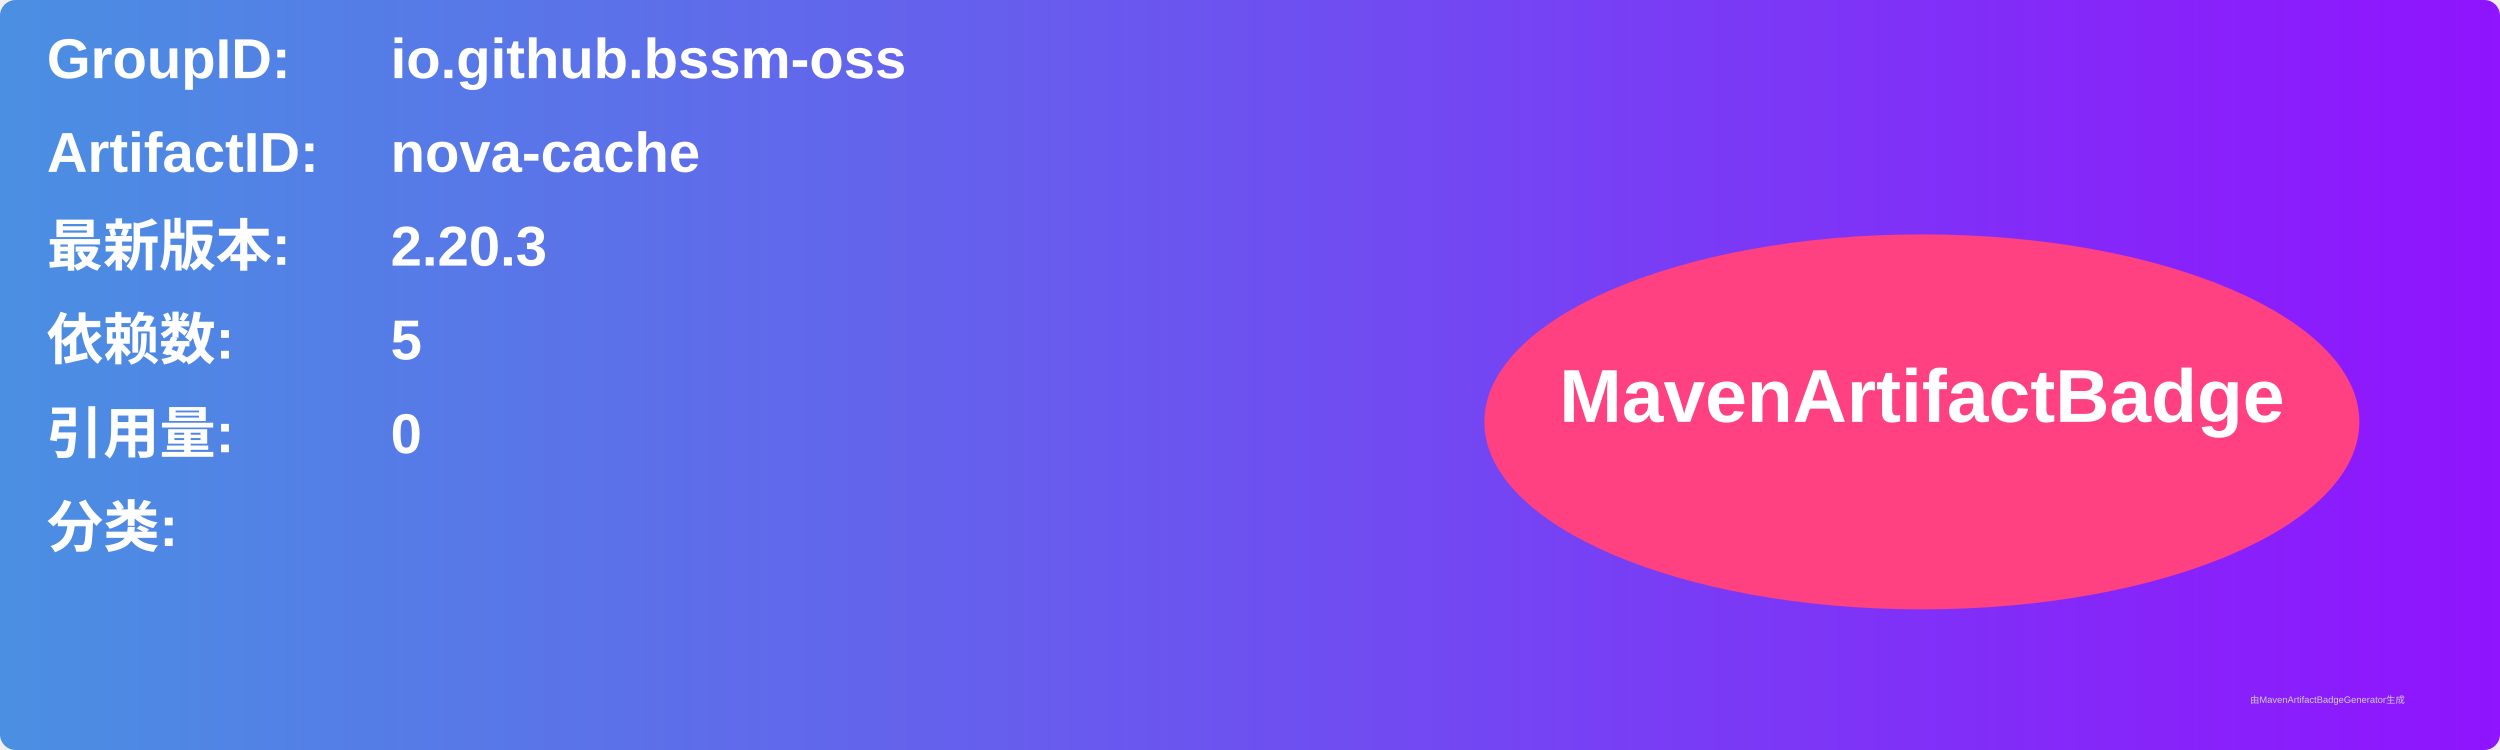
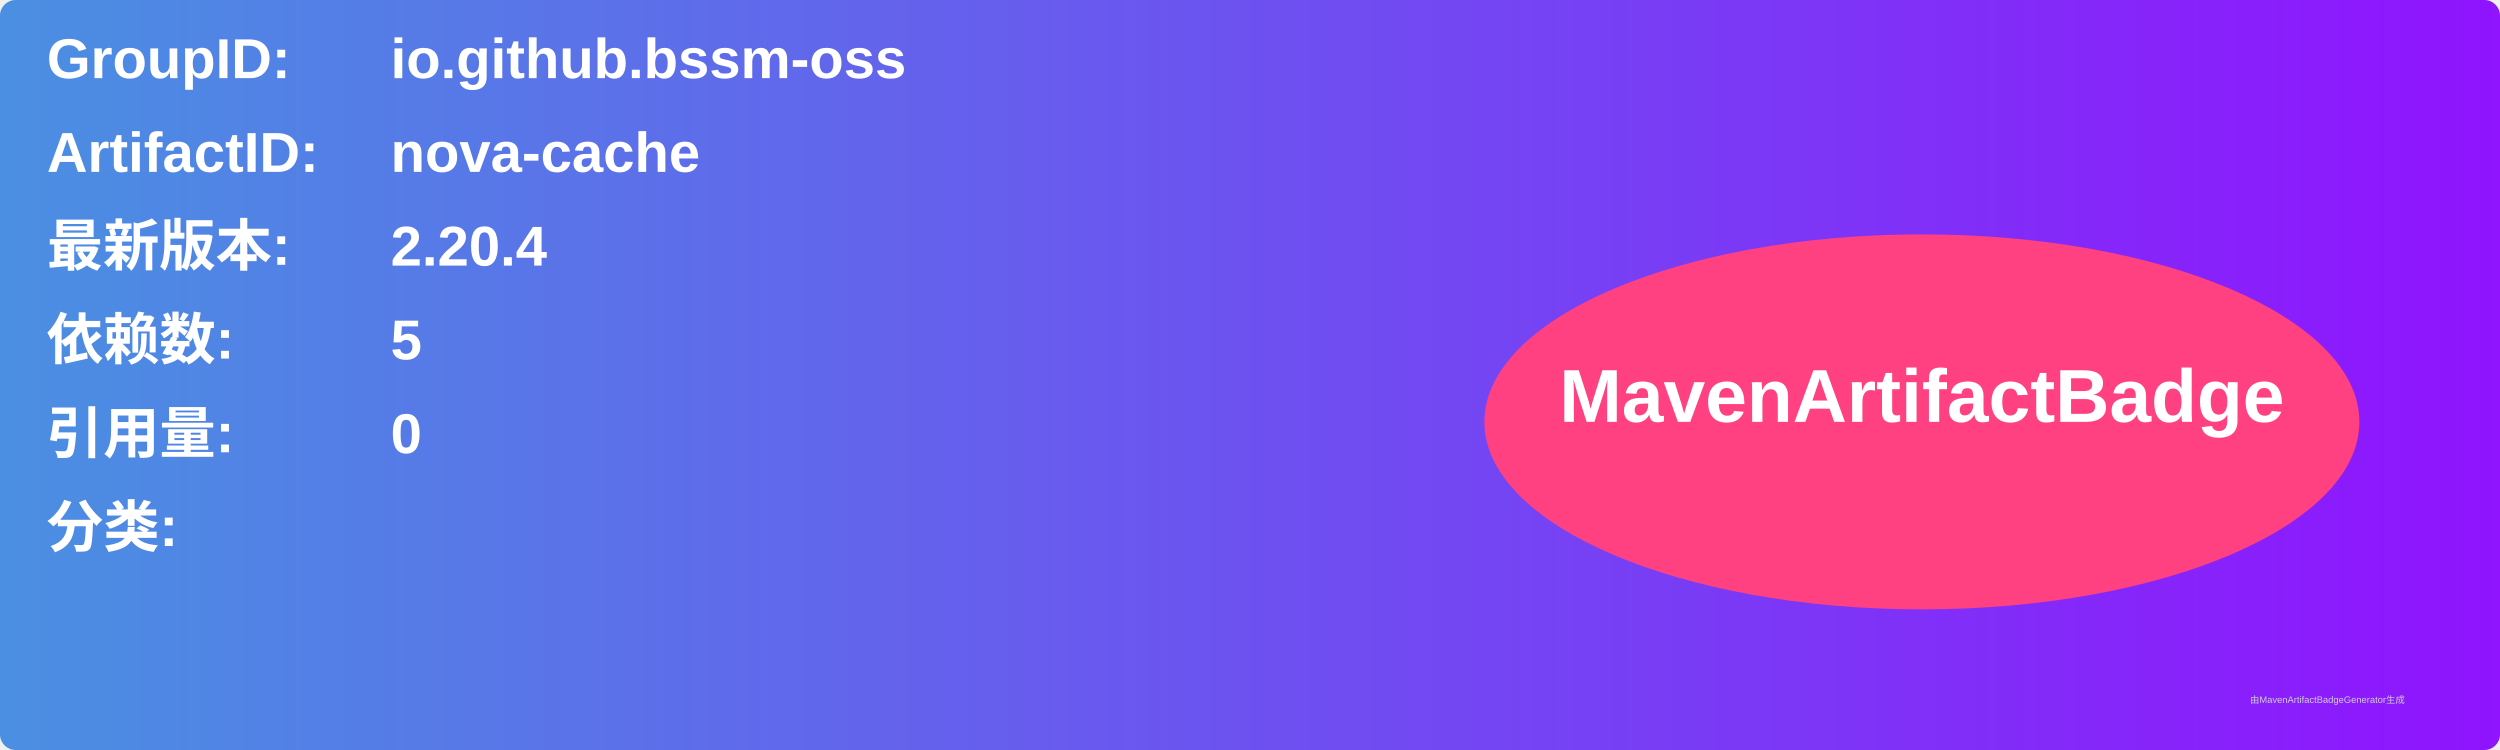
<svg xmlns="http://www.w3.org/2000/svg" width="800" height="240" viewBox="0 0 800 240">
  <linearGradient id="grad" x1="0%" y1="0%" x2="100%" y2="0%">
    <stop offset="0%" stop-color="#4a90e2" />
    <stop offset="100%" stop-color="#9013fe" />
  </linearGradient>
  <rect width="100%" height="100%" rx="5" ry="5" fill="url(#grad)" />
  <g transform="translate(15, 15)">
    <text x="0" y="10" font-family="Arial" font-size="18" fill="white" font-weight="bold" width="260">GroupID:</text>
    <text x="110" y="10" font-family="Arial" font-size="18" fill="white" font-weight="bold" width="460">io.github.bssm-oss</text>
    <text x="0" y="40" font-family="Arial" font-size="18" fill="white" font-weight="bold" width="260">ArtifactID:</text>
    <text x="110" y="40" font-family="Arial" font-size="18" fill="white" font-weight="bold" width="460">nova-cache</text>
    <text x="0" y="70" font-family="Arial" font-size="18" fill="white" font-weight="bold">最新版本:</text>
    <text x="110" y="70" font-family="Arial" font-size="18" fill="white" font-weight="bold">
-       <tspan font-weight="bold">2.20.3</tspan>
+       <tspan font-weight="bold">2.20.4</tspan>
    </text>
    <text x="0" y="100" font-family="Arial" font-size="18" fill="white" font-weight="bold">依赖数: </text>
    <text x="110" y="100" font-family="Arial" font-size="18" fill="white">
      <tspan font-weight="bold">5</tspan>
    </text>
    <text x="0" y="130" font-family="Arial" font-size="18" fill="white" font-weight="bold">引用量: </text>
    <text x="110" y="130" font-family="Arial" font-size="18" fill="white">
      <tspan font-weight="bold">0</tspan>
    </text>
    <text x="0" y="160" font-family="Arial" font-size="18" fill="white" font-weight="bold">分类:</text>
    <text x="10" y="190" font-family="Arial" font-size="10" fill="white">
      <tspan font-weight="bold" />
    </text>
    <ellipse cx="600" cy="120" rx="140" ry="60" fill="#ff4081" />
    <text x="600" y="120" text-anchor="middle" font-family="Arial" font-size="24" fill="white" font-weight="bold">MavenArtifactBadge</text>
  </g>
  <text x="720" y="225" font-family="Arial" font-size="3" fill="#d0d0d0">由MavenArtifactBadgeGenerator生成</text>
</svg>
